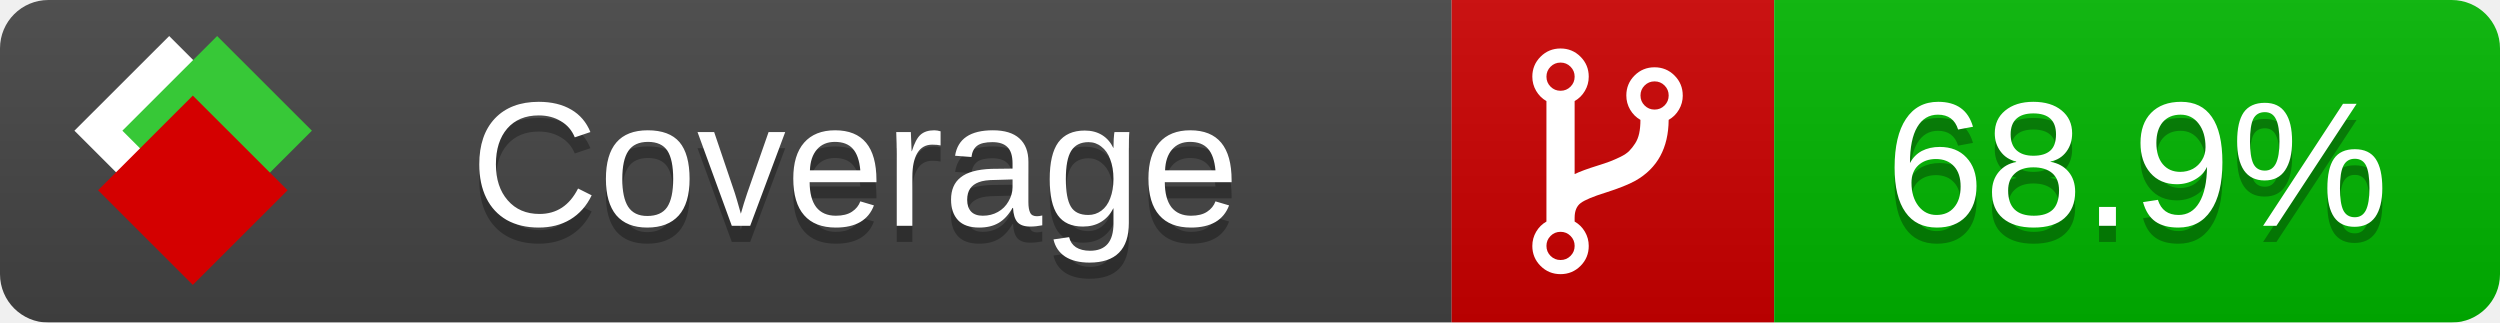
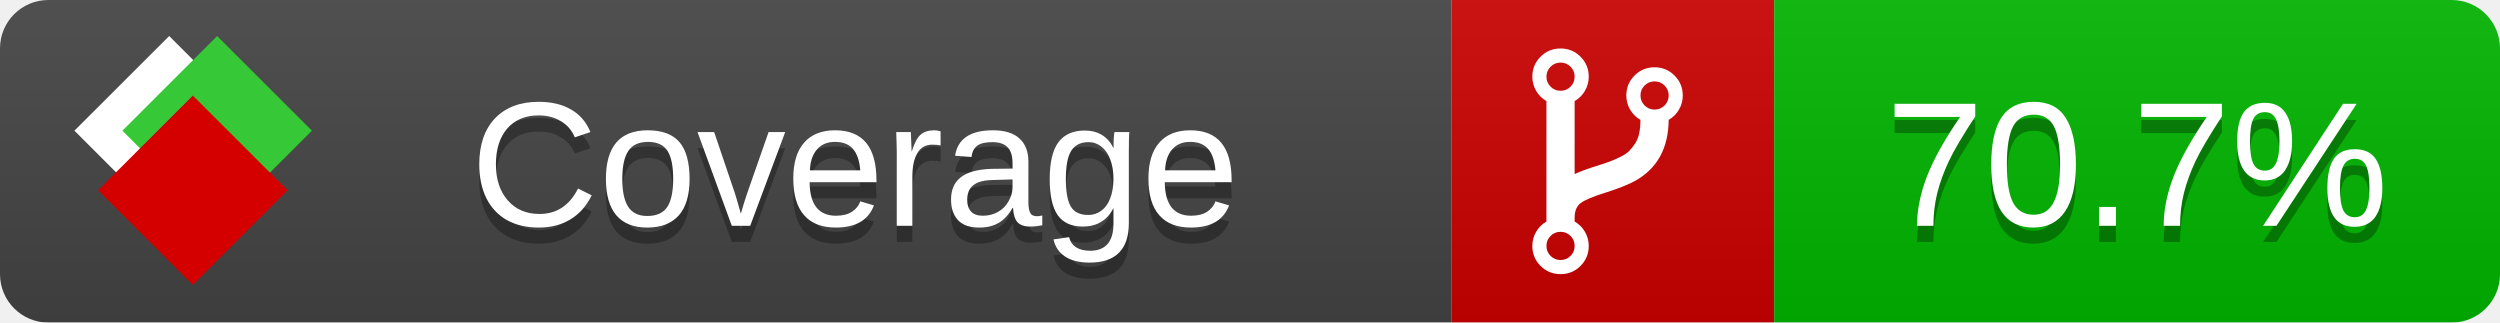
<svg xmlns="http://www.w3.org/2000/svg" xmlns:xlink="http://www.w3.org/1999/xlink" width="155" height="20">
  <style type="text/css">
          
            @keyframes fade1 {
                0% { visibility: visible; opacity: 1; }
               27% { visibility: visible; opacity: 1; }
               33% { visibility: hidden; opacity: 0; }
               60% { visibility: hidden; opacity: 0; }
               66% { visibility: hidden; opacity: 0; }
               93% { visibility: hidden; opacity: 0; }
              100% { visibility: visible; opacity: 1; }
            }
            @keyframes fade2 {
                0% { visibility: hidden; opacity: 0; }
               27% { visibility: hidden; opacity: 0; }
               33% { visibility: visible; opacity: 1; }
               60% { visibility: visible; opacity: 1; }
               66% { visibility: hidden; opacity: 0; }
               93% { visibility: hidden; opacity: 0; }
              100% { visibility: hidden; opacity: 0; }
            }
            @keyframes fade3 {
                0% { visibility: hidden; opacity: 0; }
               27% { visibility: hidden; opacity: 0; }
               33% { visibility: hidden; opacity: 0; }
               60% { visibility: hidden; opacity: 0; }
               66% { visibility: visible; opacity: 1; }
               93% { visibility: visible; opacity: 1; }
              100% { visibility: hidden; opacity: 0; }
            }
            .linecoverage {
                animation-duration: 15s;
                animation-name: fade1;
                animation-iteration-count: infinite;
            }
            .branchcoverage {
                animation-duration: 15s;
                animation-name: fade2;
                animation-iteration-count: infinite;
            }
            .methodcoverage {
                animation-duration: 15s;
                animation-name: fade3;
                animation-iteration-count: infinite;
            }
          
    </style>
  <defs>
    <linearGradient id="gradient" x2="0" y2="100%">
      <stop offset="0" stop-color="#bbb" stop-opacity=".1" />
      <stop offset="1" stop-opacity=".1" />
    </linearGradient>
    <linearGradient id="c">
      <stop offset="0" stop-color="#d40000" />
      <stop offset="1" stop-color="#ff2a2a" />
    </linearGradient>
    <linearGradient id="a">
      <stop offset="0" stop-color="#e0e0de" />
      <stop offset="1" stop-color="#fff" />
    </linearGradient>
    <linearGradient id="b">
      <stop offset="0" stop-color="#37c837" />
      <stop offset="1" stop-color="#217821" />
    </linearGradient>
    <linearGradient xlink:href="#a" id="e" x1="106.44" x2="69.96" y1="-11.96" y2="-46.84" gradientTransform="matrix(-.8426 -.00045 -.00045 -.8426 -94.27 -75.82)" gradientUnits="userSpaceOnUse" />
    <linearGradient xlink:href="#b" id="f" x1="56.19" x2="77.97" y1="-23.45" y2="10.62" gradientTransform="matrix(.8426 .00045 .00045 .8426 94.27 75.82)" gradientUnits="userSpaceOnUse" />
    <linearGradient xlink:href="#c" id="g" x1="79.98" x2="132.9" y1="10.79" y2="10.79" gradientTransform="matrix(.8426 .00045 .00045 .8426 94.27 75.82)" gradientUnits="userSpaceOnUse" />
    <mask id="mask">
      <rect width="155" height="20" rx="3" fill="#fff" />
    </mask>
    <g id="icon" transform="matrix(.04486 0 0 .04481 -.48 -.63)">
      <rect width="52.92" height="52.92" x="-109.72" y="-27.13" fill="url(#e)" transform="rotate(-135)" />
      <rect width="52.92" height="52.92" x="70.19" y="-39.18" fill="url(#f)" transform="rotate(45)" />
      <rect width="52.92" height="52.92" x="80.05" y="-15.74" fill="url(#g)" transform="rotate(45)" />
    </g>
  </defs>
  <g mask="url(#mask)">
    <rect x="0" y="0" width="90" height="20" fill="#444" />
    <rect x="90" y="0" width="20" height="20" fill="#c00" />
    <rect x="110" y="0" width="45" height="20" fill="#00B600" />
    <rect x="0" y="0" width="155" height="20" fill="url(#gradient)" />
  </g>
  <g>
    <path class="" fill="#fff" d="m 97.628,15.247 q 0,-0.364 -0.255,-0.619 -0.255,-0.255 -0.619,-0.255 -0.364,0 -0.619,0.255 -0.255,0.255 -0.255,0.619 0,0.364 0.255,0.619 0.255,0.255 0.619,0.255 0.364,0 0.619,-0.255 0.255,-0.255 0.255,-0.619 z m 0,-10.493 q 0,-0.364 -0.255,-0.619 -0.255,-0.255 -0.619,-0.255 -0.364,0 -0.619,0.255 -0.255,0.255 -0.255,0.619 0,0.364 0.255,0.619 0.255,0.255 0.619,0.255 0.364,0 0.619,-0.255 0.255,-0.255 0.255,-0.619 z m 5.83,1.166 q 0,-0.364 -0.255,-0.619 -0.255,-0.255 -0.619,-0.255 -0.364,0 -0.619,0.255 -0.255,0.255 -0.255,0.619 0,0.364 0.255,0.619 0.255,0.255 0.619,0.255 0.364,0 0.619,-0.255 0.255,-0.255 0.255,-0.619 z m 0.874,0 q 0,0.474 -0.237,0.879 -0.237,0.405 -0.638,0.633 -0.018,2.614 -2.059,3.771 -0.619,0.346 -1.849,0.738 -1.166,0.364 -1.544,0.647 -0.378,0.282 -0.378,0.911 l 0,0.237 q 0.401,0.228 0.638,0.633 0.237,0.405 0.237,0.879 0,0.729 -0.51,1.239 -0.51,0.51 -1.239,0.51 -0.729,0 -1.239,-0.51 -0.51,-0.51 -0.51,-1.239 0,-0.474 0.237,-0.879 0.237,-0.405 0.638,-0.633 l 0,-7.469 q -0.401,-0.228 -0.638,-0.633 -0.237,-0.405 -0.237,-0.879 0,-0.729 0.51,-1.239 0.51,-0.51 1.239,-0.51 0.729,0 1.239,0.51 0.51,0.51 0.51,1.239 0,0.474 -0.237,0.879 -0.237,0.405 -0.638,0.633 l 0,4.527 q 0.492,-0.237 1.403,-0.519 0.501,-0.155 0.797,-0.269 0.296,-0.114 0.642,-0.282 0.346,-0.169 0.537,-0.36 0.191,-0.191 0.369,-0.465 0.178,-0.273 0.255,-0.633 0.077,-0.36 0.077,-0.833 -0.401,-0.228 -0.638,-0.633 -0.237,-0.405 -0.237,-0.879 0,-0.729 0.51,-1.239 0.51,-0.51 1.239,-0.51 0.729,0 1.239,0.51 0.51,0.51 0.51,1.239 z" />
  </g>
  <g fill="#fff" text-anchor="middle" font-family="Verdana,Arial,Geneva,sans-serif" font-size="11">
    <a xlink:href="https://github.com/danielpalme/ReportGenerator" target="_top">
      <use xlink:href="#icon" transform="translate(3,1) scale(3.5)" />
    </a>
    <text x="53" y="15" fill="#010101" fill-opacity=".3">Coverage</text>
    <text x="53" y="14" fill="#fff">Coverage</text>
-     <text class="" x="132.5" y="15" fill="#010101" fill-opacity=".3">68.9%</text>
-     <text class="" x="132.5" y="14">68.9%</text>
+     <text class="" x="132.5" y="15" fill="#010101" fill-opacity=".3">70.7%</text>
+     <text class="" x="132.5" y="14">70.7%</text>
  </g>
  <g>
    <rect class="" x="90" y="0" width="65" height="20" fill-opacity="0" />
  </g>
</svg>
